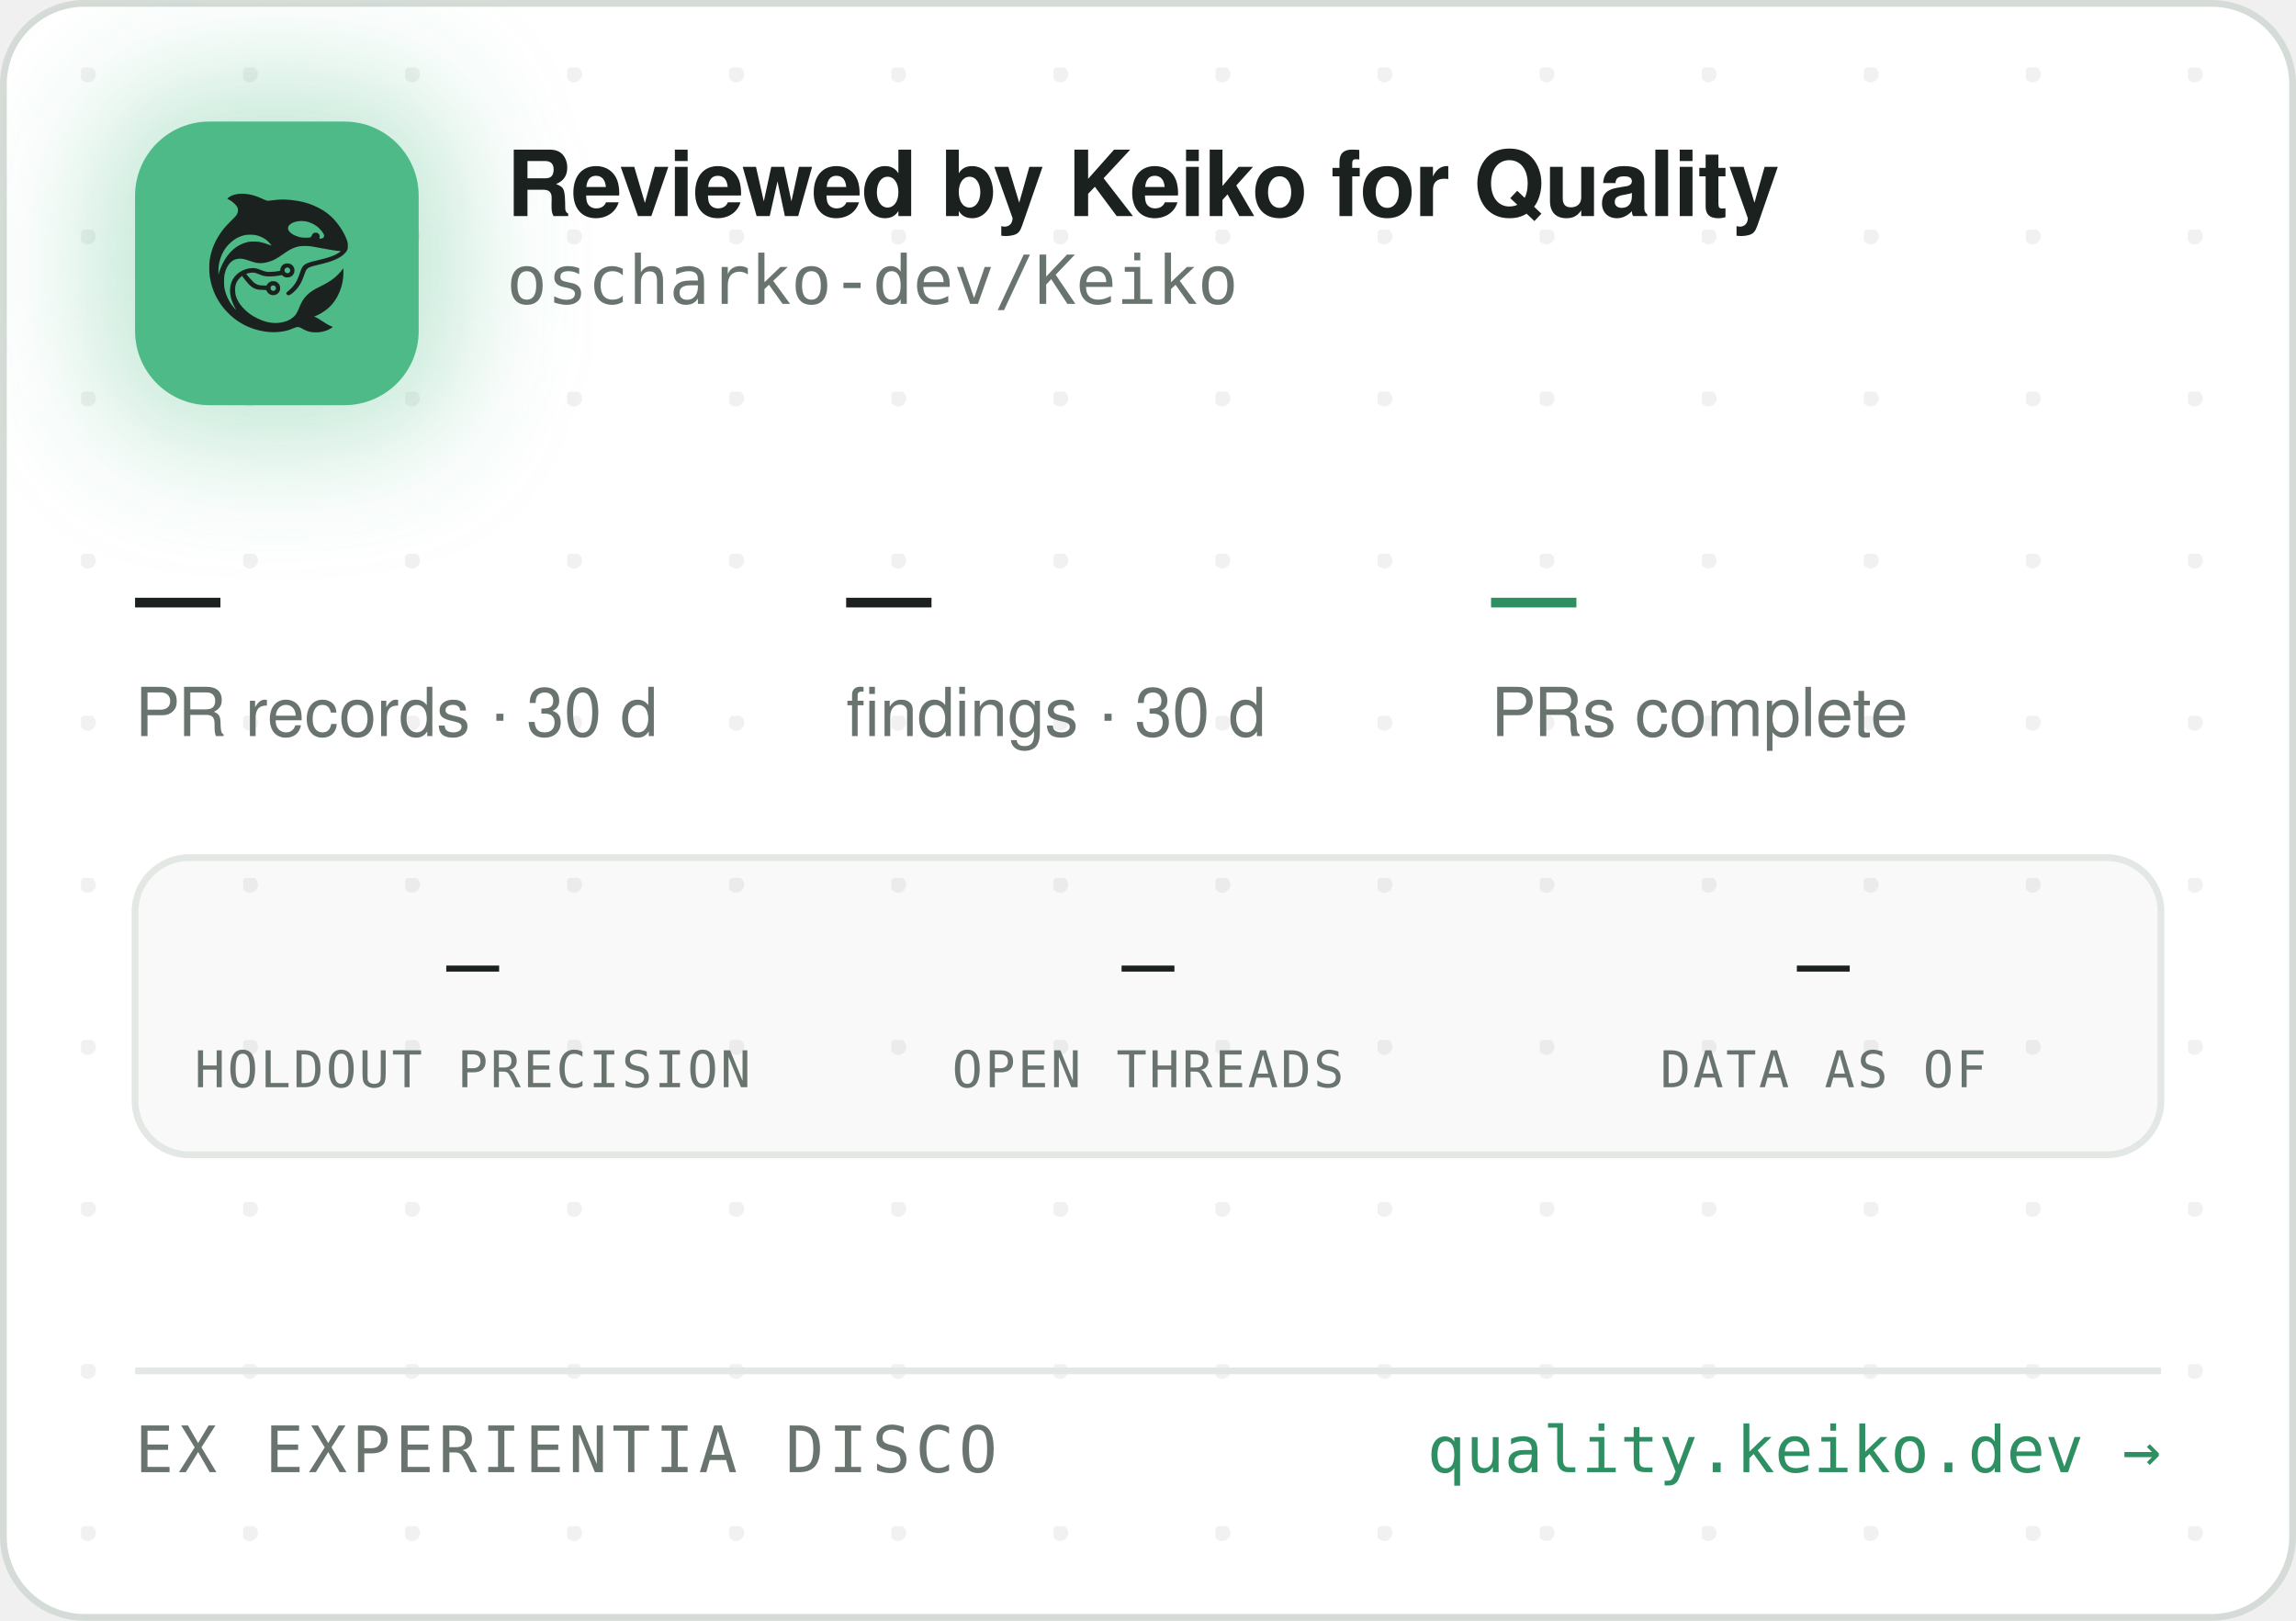
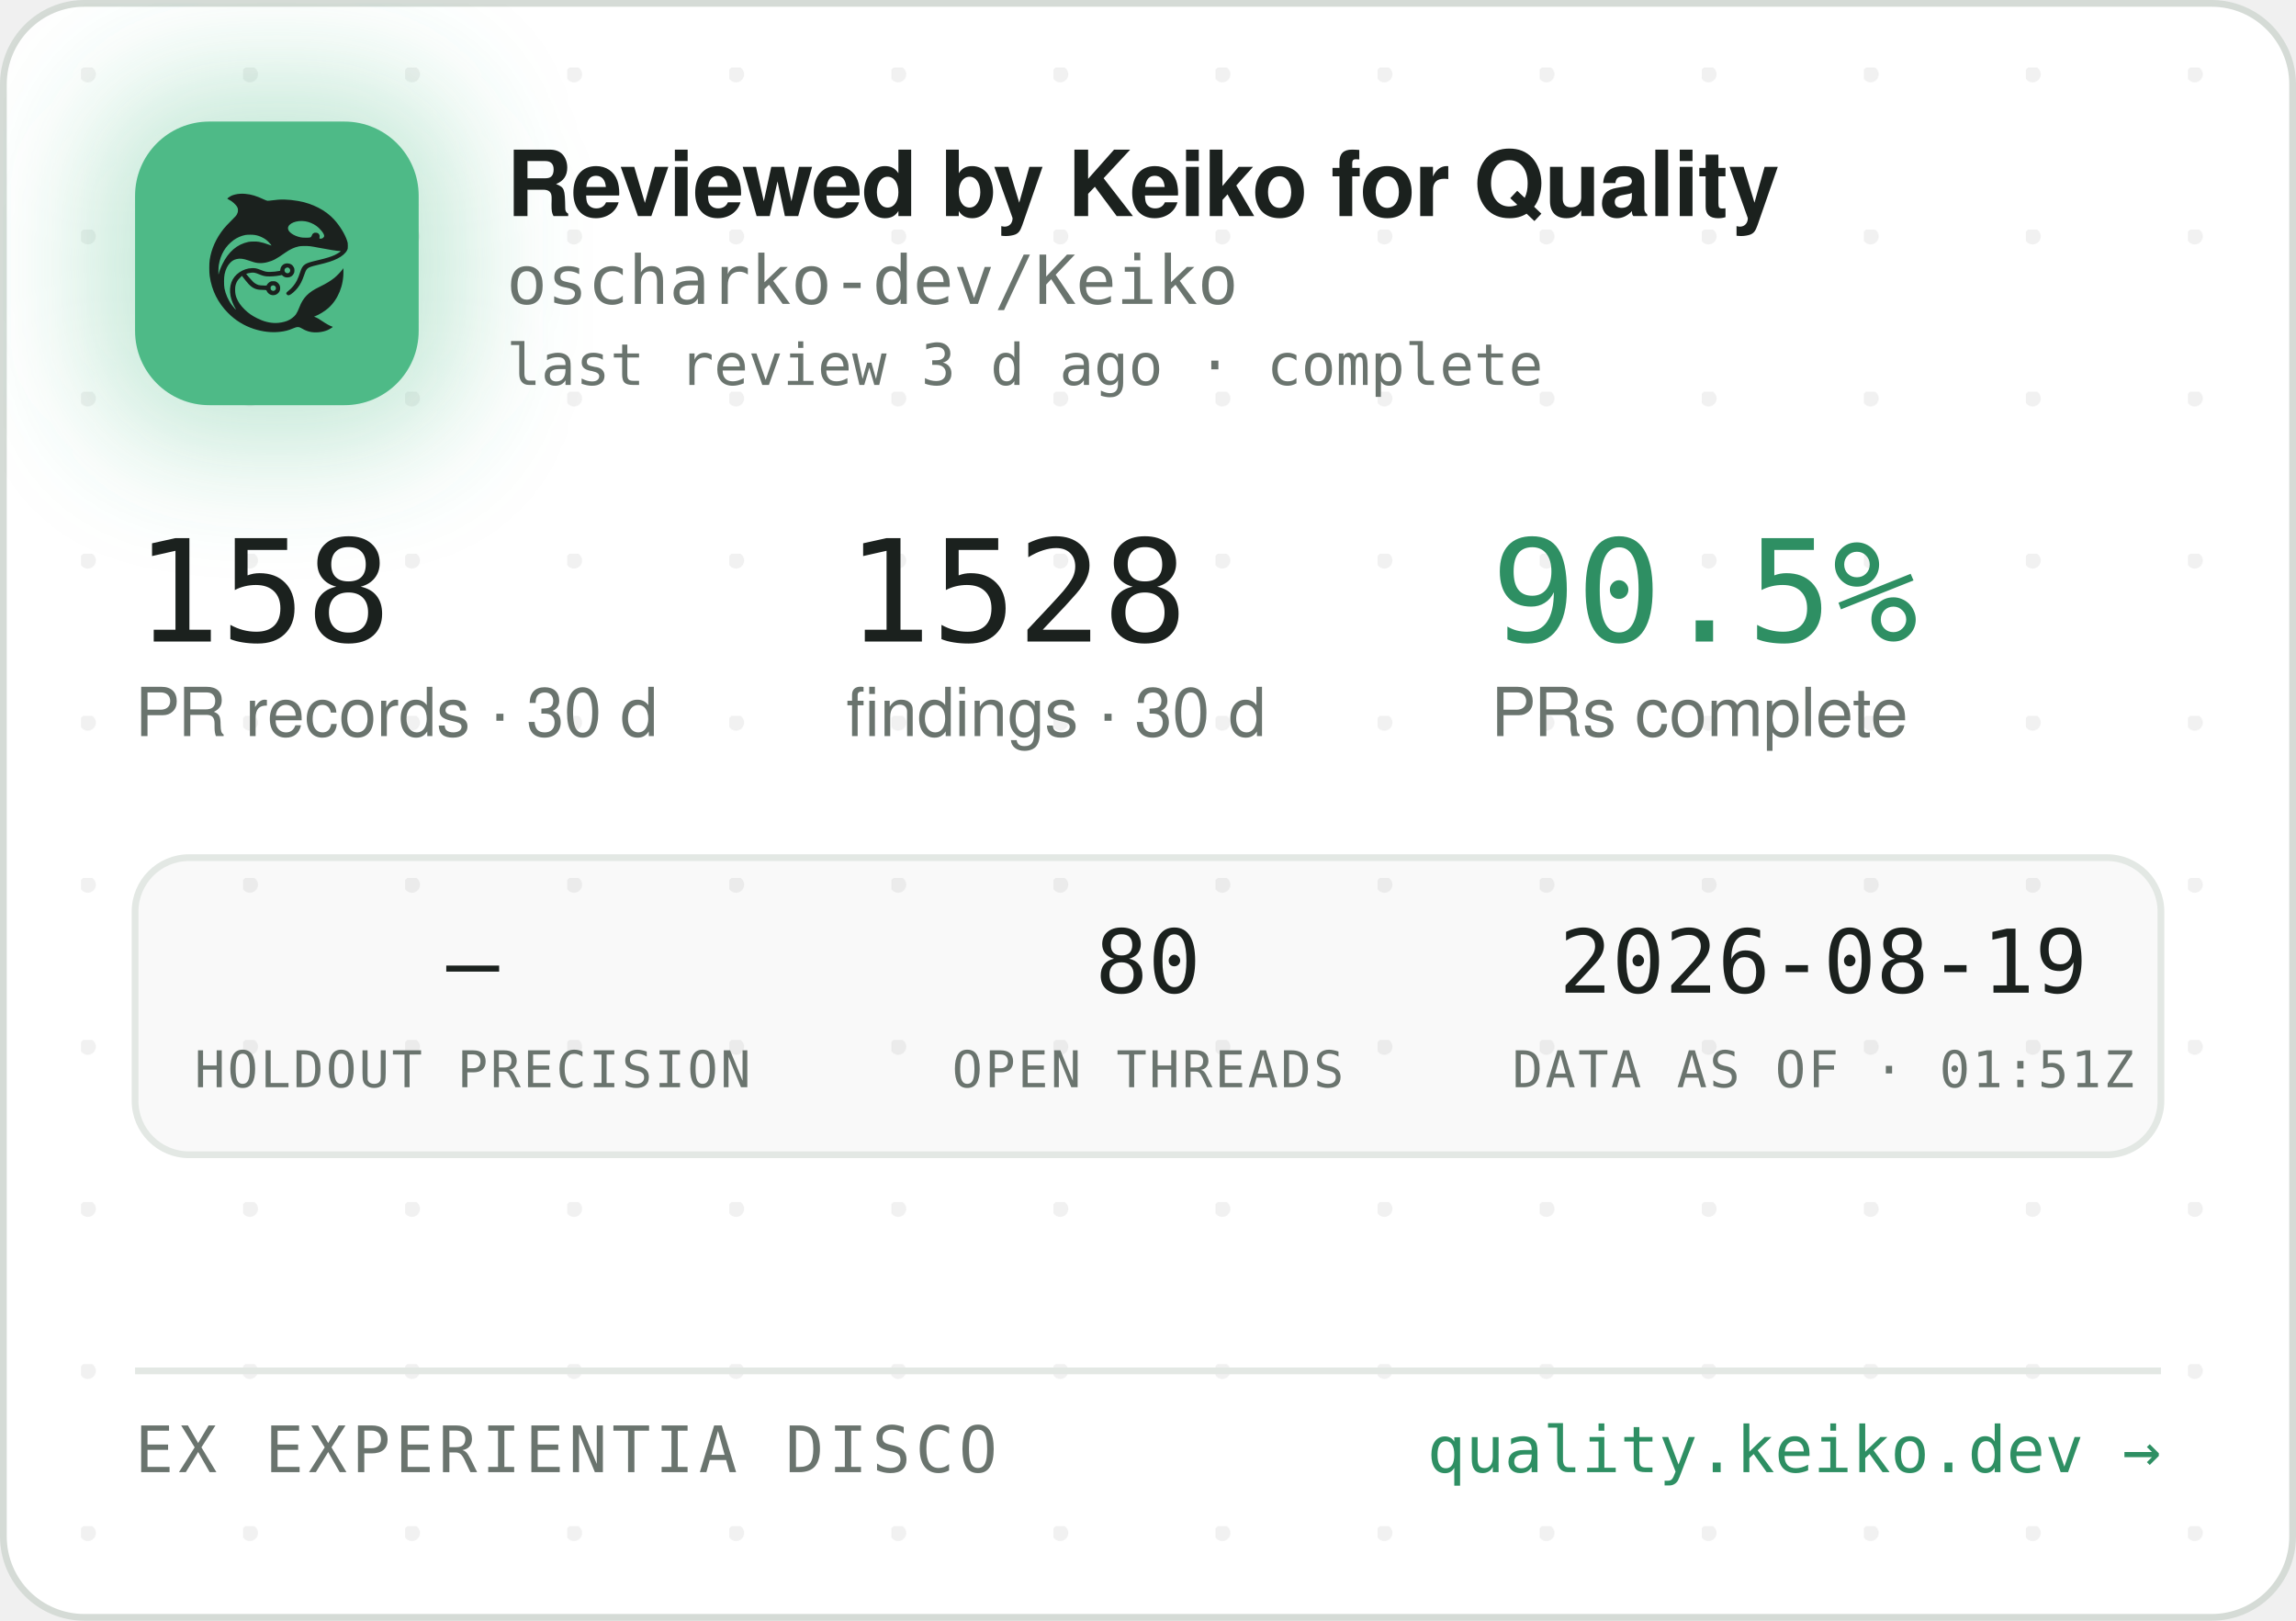
<svg xmlns="http://www.w3.org/2000/svg" width="340" height="240" viewBox="0 0 340 240" role="img" aria-label="Reviewed by Keiko for Quality — oscharko-dev/Keiko">
  <defs>
    <pattern id="dots" width="24" height="24" patternUnits="userSpaceOnUse" x="12" y="10">
      <circle cx="1" cy="1" r="1.2" fill="rgba(27,33,30,0.06)" />
    </pattern>
    <filter id="glow" x="-60%" y="-60%" width="220%" height="220%">
      <feGaussianBlur stdDeviation="9" />
    </filter>
    <clipPath id="card">
      <rect x="0.5" y="0.5" width="339" height="239" rx="12" />
    </clipPath>
  </defs>
  <rect x="0.5" y="0.5" width="339" height="239" rx="12" fill="#FFFFFF" stroke="#D5DBD6" />
  <rect x="0.5" y="0.5" width="339" height="239" rx="12" fill="url(#dots)" />
  <g clip-path="url(#card)">
    <rect x="14" y="12" width="54" height="54" rx="16" fill="rgba(78,186,135,0.35)" filter="url(#glow)" />
    <rect x="20" y="18" width="42" height="42" rx="11" fill="#4EBA87" />
    <g transform="translate(24,22) scale(0.03320312)">
      <g transform="translate(1024 0) scale(-1 1)">
        <g transform="translate(1024, 1024) scale(-0.1, -0.1)" fill="#1B211E" stroke="none">
          <path d="M3465 8223 c-144 -8 -314 -52 -408 -105 -69 -39 -146 -99 -146 -113 0 -5 30 -24 68 -42 146 -70 323 -229 377 -340 25 -49 29 -70 29 -138 -1 -72 -5 -88 -39 -160 -36 -75 -54 -95 -265 -305 -134 -132 -270 -279 -331 -355 -339 -425 -552 -896 -626 -1390 -25 -165 -25 -549 0 -720 92 -645 368 -1196 826 -1655 322 -324 710 -562 1145 -704 389 -126 793 -172 1155 -130 235 27 377 63 579 149 205 87 268 86 423 -7 102 -62 231 -115 335 -138 247 -56 562 -26 794 74 92 40 244 136 232 146 -4 3 -26 12 -48 19 -86 28 -246 116 -385 211 -162 112 -284 182 -357 207 l-48 17 40 15 c185 70 436 223 595 363 438 386 695 1014 678 1663 l-3 120 -50 -70 c-64 -90 -248 -280 -350 -362 -171 -136 -366 -255 -645 -391 -288 -140 -442 -243 -590 -391 -136 -137 -247 -316 -325 -526 -47 -127 -114 -262 -160 -326 -79 -107 -237 -224 -384 -283 -136 -55 -355 -96 -514 -96 -274 0 -548 71 -832 215 -242 123 -375 216 -553 389 -175 171 -287 332 -361 517 -44 114 -63 216 -63 359 0 152 17 233 74 350 35 70 59 102 136 179 l95 94 21 -29 c55 -75 219 -277 277 -338 171 -183 337 -256 582 -256 56 0 126 -3 155 -7 53 -6 54 -7 76 -57 30 -66 97 -128 172 -156 151 -57 318 11 395 160 33 62 34 193 3 261 -30 64 -88 125 -148 157 -44 23 -63 27 -141 27 -78 0 -97 -4 -140 -27 -58 -30 -131 -105 -141 -142 -6 -25 -8 -26 -93 -26 -47 0 -131 5 -186 10 -87 8 -111 15 -182 51 -45 22 -109 66 -143 96 -59 53 -326 361 -319 367 14 11 179 47 241 52 102 9 177 -7 318 -66 158 -66 243 -89 357 -99 157 -12 413 5 582 40 l93 19 44 -39 c59 -52 135 -75 228 -69 117 8 212 72 262 176 23 47 28 71 28 138 0 70 -4 89 -29 138 -55 110 -145 167 -270 174 -65 3 -91 0 -137 -18 -107 -40 -183 -140 -195 -257 l-6 -52 -51 -11 c-104 -23 -285 -41 -411 -42 -149 -1 -211 12 -402 88 -186 74 -256 88 -403 81 -193 -8 -377 -70 -546 -182 -342 -228 -485 -611 -399 -1064 30 -157 119 -388 209 -541 20 -35 35 -64 33 -66 -8 -8 -111 108 -190 214 -154 206 -278 489 -324 737 -28 154 -25 492 6 635 46 216 133 391 256 514 82 82 161 128 271 156 152 39 300 23 529 -57 217 -76 308 -101 410 -114 137 -17 284 -7 426 30 272 70 414 145 809 425 217 153 399 238 610 283 64 14 129 18 265 18 197 0 269 -9 615 -76 461 -89 843 -149 952 -149 41 0 41 0 23 -20 -28 -31 -169 -119 -254 -158 -167 -77 -388 -145 -716 -222 -399 -93 -508 -128 -608 -194 -102 -68 -160 -160 -217 -346 -35 -115 -102 -286 -149 -378 -85 -168 -227 -341 -377 -458 -105 -82 -115 -107 -69 -162 29 -34 65 -44 109 -29 86 29 261 181 371 322 126 162 201 309 295 581 61 176 90 232 145 283 62 57 163 93 470 165 439 104 640 169 863 278 206 100 368 240 434 375 32 67 33 71 33 198 -1 120 -3 138 -34 229 -98 294 -319 655 -573 936 -381 421 -968 723 -1618 834 -448 76 -767 83 -1169 25 -80 -12 -165 -19 -190 -17 -26 3 -90 26 -146 53 -343 162 -576 233 -842 255 -114 9 -141 10 -248 3z m2926 -1227 c164 -27 346 -102 485 -202 181 -129 354 -348 354 -448 0 -64 -75 -126 -154 -126 -60 0 -63 4 -52 70 8 50 7 65 -9 100 -29 64 -74 93 -151 98 -54 4 -70 1 -107 -21 -42 -25 -61 -52 -91 -129 -25 -64 -55 -73 -246 -73 -121 0 -187 5 -248 18 -318 70 -556 242 -556 402 0 218 388 374 775 311z m-2249 -611 c119 -21 208 -50 321 -106 114 -56 177 -100 266 -184 67 -63 157 -173 148 -181 -2 -3 -61 18 -130 45 -131 52 -298 100 -427 122 -113 20 -367 17 -470 -4 -502 -106 -885 -433 -1160 -992 -70 -142 -160 -379 -160 -424 0 -9 -5 -23 -11 -31 -13 -19 -5 316 10 410 80 482 295 846 661 1117 145 107 350 197 522 228 100 18 326 18 430 0z m1485 -1456 c95 -36 119 -159 42 -223 -78 -66 -209 -1 -209 104 0 60 33 100 99 121 36 10 36 10 68 -2z m-591 -822 c29 -26 37 -42 40 -77 6 -54 -9 -86 -55 -117 -41 -28 -70 -29 -119 -4 -44 22 -62 55 -62 112 0 51 13 75 53 99 50 31 101 26 143 -13z" />
        </g>
      </g>
    </g>
    <text x="75" y="32" font-family="-apple-system,'Segoe UI',Helvetica,Arial,sans-serif" font-size="13.5" font-weight="650" letter-spacing="-0.14" fill="#1B211E">Reviewed by Keiko for Quality</text>
    <text x="75" y="45" font-family="'JetBrains Mono',SFMono-Regular,Consolas,Menlo,monospace" font-size="10" fill="#6A746E">oscharko-dev/Keiko</text>
-     <text x="20" y="95" font-family="'JetBrains Mono',SFMono-Regular,Consolas,Menlo,monospace" font-size="21" fill="#1B211E">—</text>
+     <text x="75" y="57" font-family="'JetBrains Mono',SFMono-Regular,Consolas,Menlo,monospace" font-size="8.5" fill="#6A746E">last review 3 d ago · complete</text>
+     <text x="20" y="95" font-family="'JetBrains Mono',SFMono-Regular,Consolas,Menlo,monospace" font-size="21" fill="#1B211E">158</text>
    <text x="20" y="109" font-family="-apple-system,'Segoe UI',Helvetica,Arial,sans-serif" font-size="10" fill="#6A746E">PR records · 30 d</text>
-     <text x="125.3" y="95" font-family="'JetBrains Mono',SFMono-Regular,Consolas,Menlo,monospace" font-size="21" fill="#1B211E">—</text>
+     <text x="125.3" y="95" font-family="'JetBrains Mono',SFMono-Regular,Consolas,Menlo,monospace" font-size="21" fill="#1B211E">1528</text>
    <text x="125.3" y="109" font-family="-apple-system,'Segoe UI',Helvetica,Arial,sans-serif" font-size="10" fill="#6A746E">findings · 30 d</text>
-     <text x="220.8" y="95" font-family="'JetBrains Mono',SFMono-Regular,Consolas,Menlo,monospace" font-size="21" fill="#2E8F63">—</text>
+     <text x="220.8" y="95" font-family="'JetBrains Mono',SFMono-Regular,Consolas,Menlo,monospace" font-size="21" fill="#2E8F63">90.5%</text>
    <text x="220.8" y="109" font-family="-apple-system,'Segoe UI',Helvetica,Arial,sans-serif" font-size="10" fill="#6A746E">PRs complete</text>
    <rect x="20" y="127" width="300" height="44" rx="8" fill="rgba(27,33,30,0.025)" stroke="#E3E8E4" />
    <text x="70" y="147" text-anchor="middle" font-family="'JetBrains Mono',SFMono-Regular,Consolas,Menlo,monospace" font-size="13" fill="#1B211E">—</text>
    <text x="70" y="161" text-anchor="middle" font-family="'JetBrains Mono',SFMono-Regular,Consolas,Menlo,monospace" font-size="7.5" letter-spacing="0.35" fill="#6A746E">HOLDOUT PRECISION</text>
-     <text x="170" y="147" text-anchor="middle" font-family="'JetBrains Mono',SFMono-Regular,Consolas,Menlo,monospace" font-size="13" fill="#1B211E">—</text>
+     <text x="170" y="147" text-anchor="middle" font-family="'JetBrains Mono',SFMono-Regular,Consolas,Menlo,monospace" font-size="13" fill="#1B211E">80</text>
    <text x="170" y="161" text-anchor="middle" font-family="'JetBrains Mono',SFMono-Regular,Consolas,Menlo,monospace" font-size="7.5" letter-spacing="0.35" fill="#6A746E">OPEN THREADS</text>
-     <text x="270" y="147" text-anchor="middle" font-family="'JetBrains Mono',SFMono-Regular,Consolas,Menlo,monospace" font-size="13" fill="#1B211E">—</text>
-     <text x="270" y="161" text-anchor="middle" font-family="'JetBrains Mono',SFMono-Regular,Consolas,Menlo,monospace" font-size="7.5" letter-spacing="0.35" fill="#6A746E">DATA AS OF</text>
+     <text x="270" y="147" text-anchor="middle" font-family="'JetBrains Mono',SFMono-Regular,Consolas,Menlo,monospace" font-size="13" fill="#1B211E">2026-08-19</text>
+     <text x="270" y="161" text-anchor="middle" font-family="'JetBrains Mono',SFMono-Regular,Consolas,Menlo,monospace" font-size="7.5" letter-spacing="0.35" fill="#6A746E">DATA AS OF · 01:51Z</text>
    <line x1="20" y1="203" x2="320" y2="203" stroke="#E3E8E4" />
    <text x="20" y="218" font-family="'JetBrains Mono',SFMono-Regular,Consolas,Menlo,monospace" font-size="9.5" letter-spacing="0.7" fill="#6A746E">EX EXPERIENTIA DISCO</text>
    <text x="320" y="218" text-anchor="end" font-family="'JetBrains Mono',SFMono-Regular,Consolas,Menlo,monospace" font-size="9.5" fill="#2E8F63">quality.keiko.dev →</text>
  </g>
</svg>
